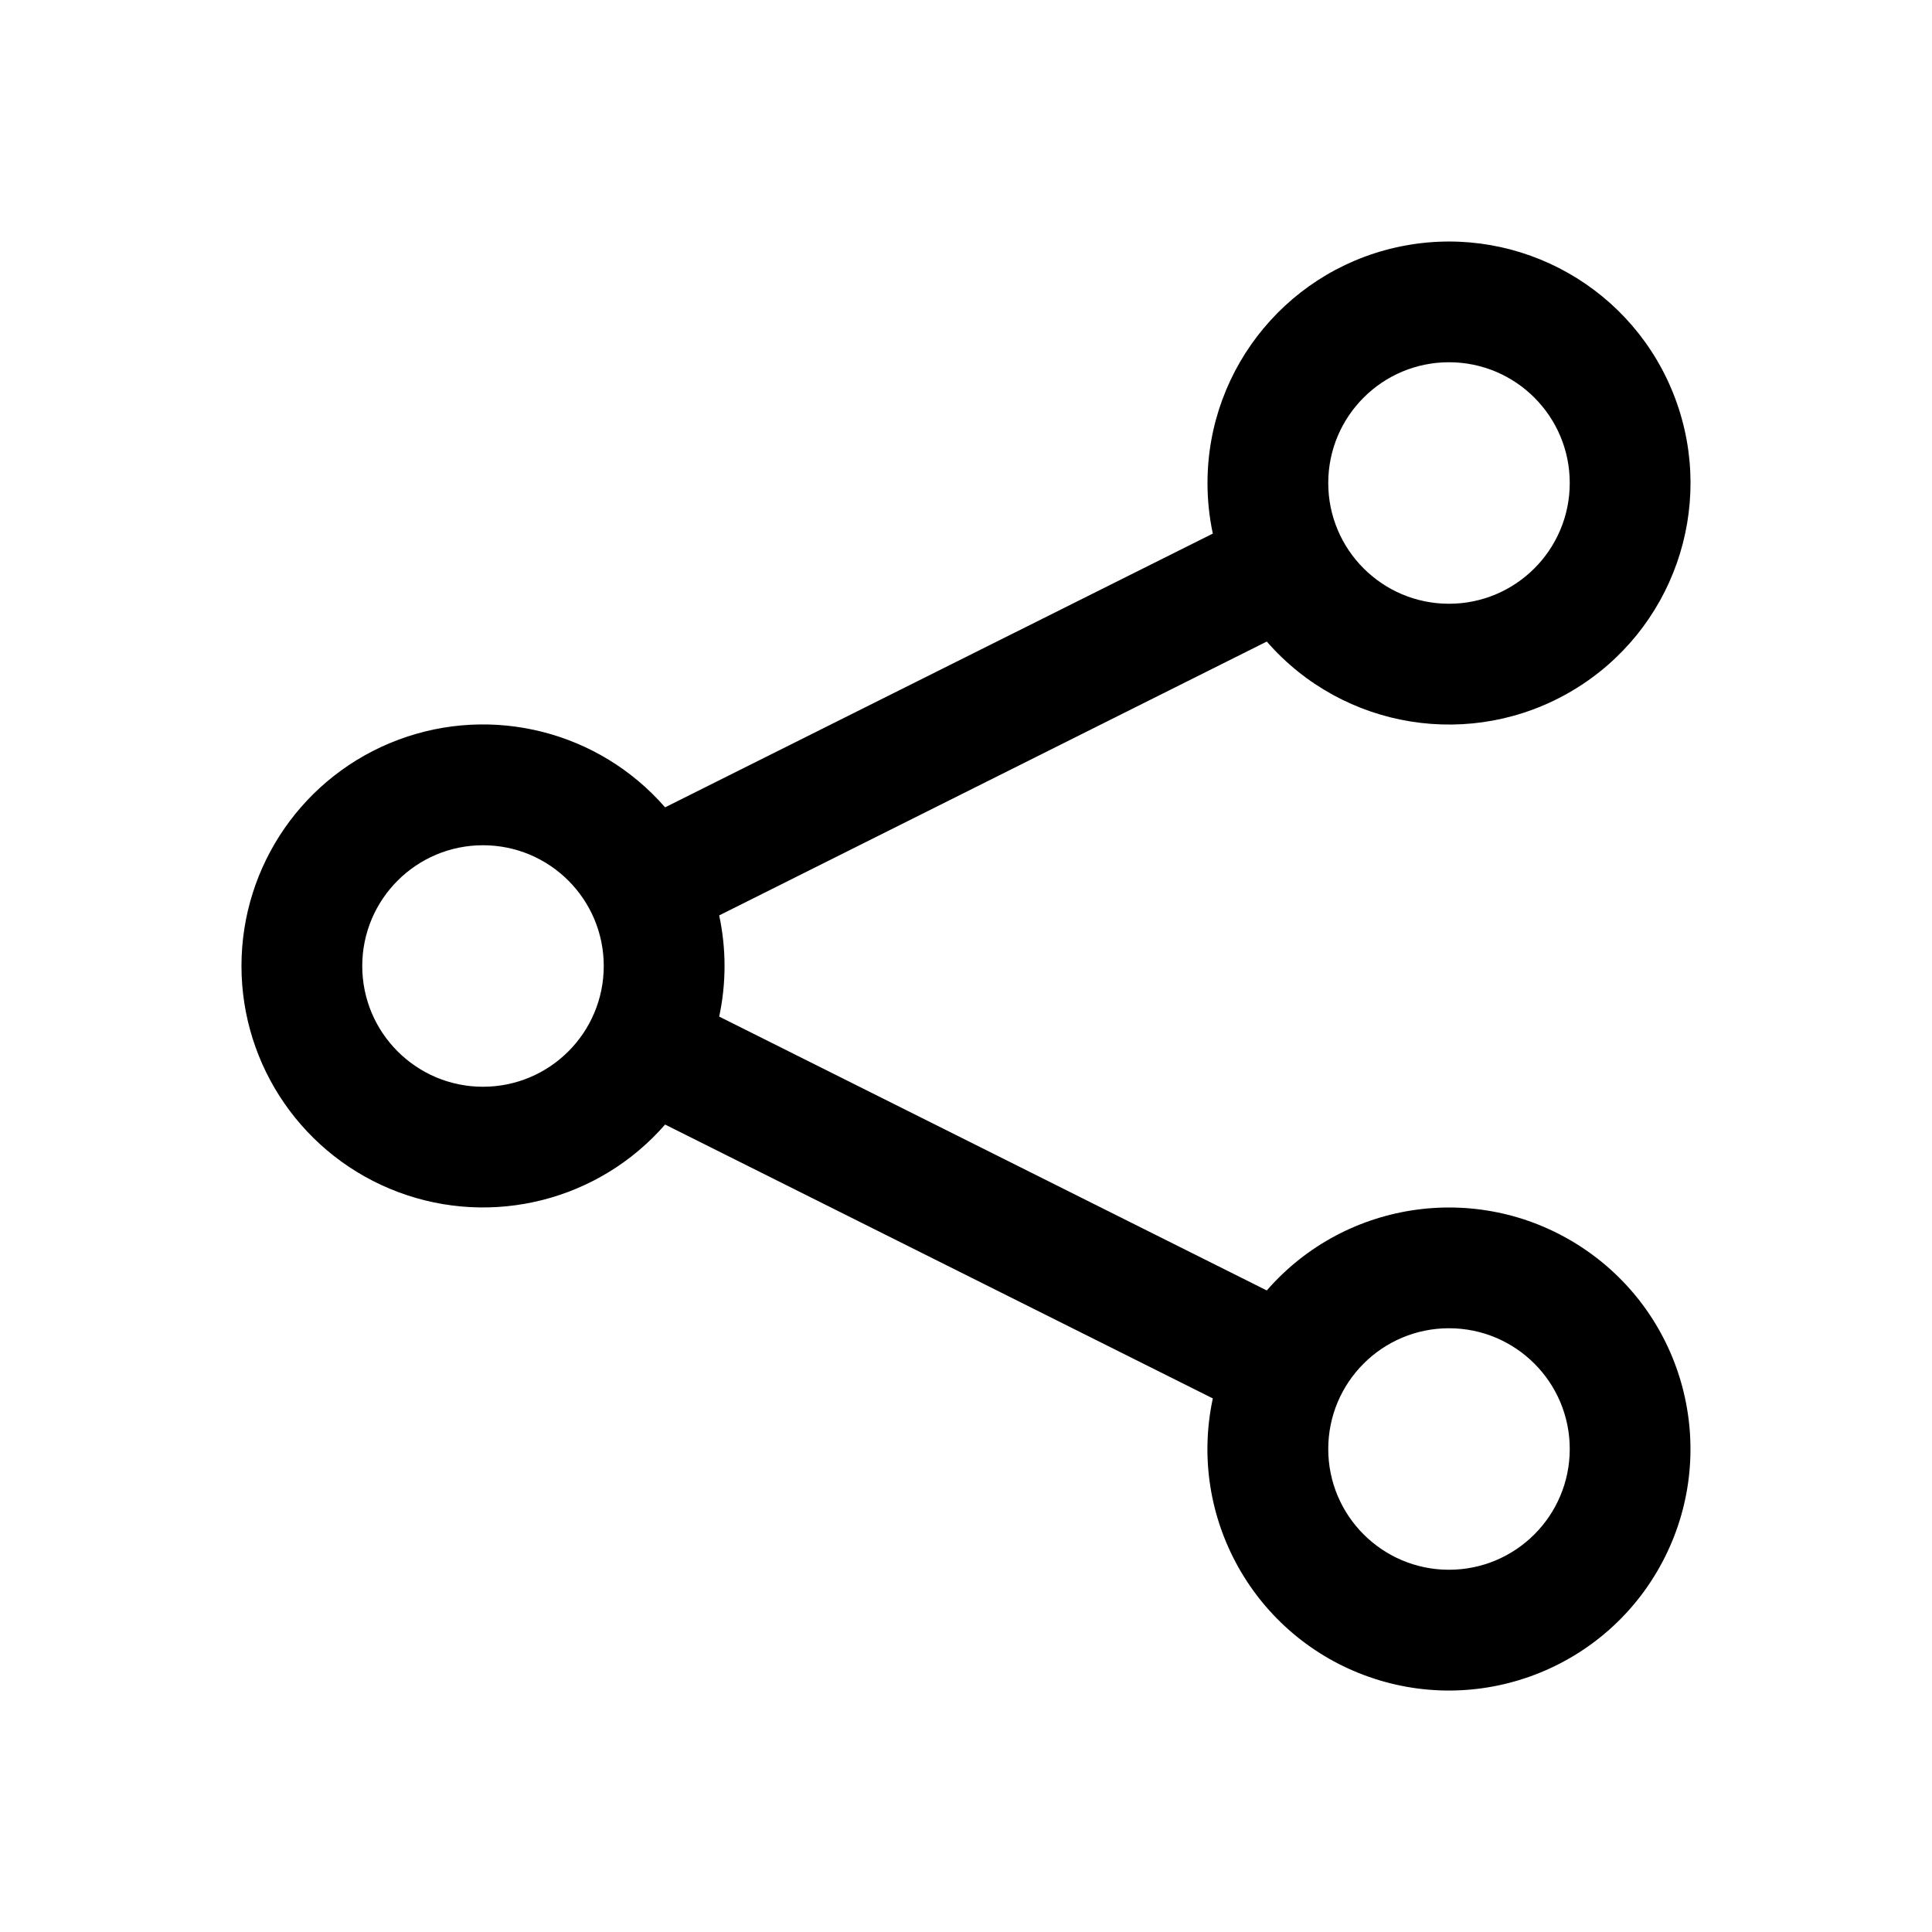
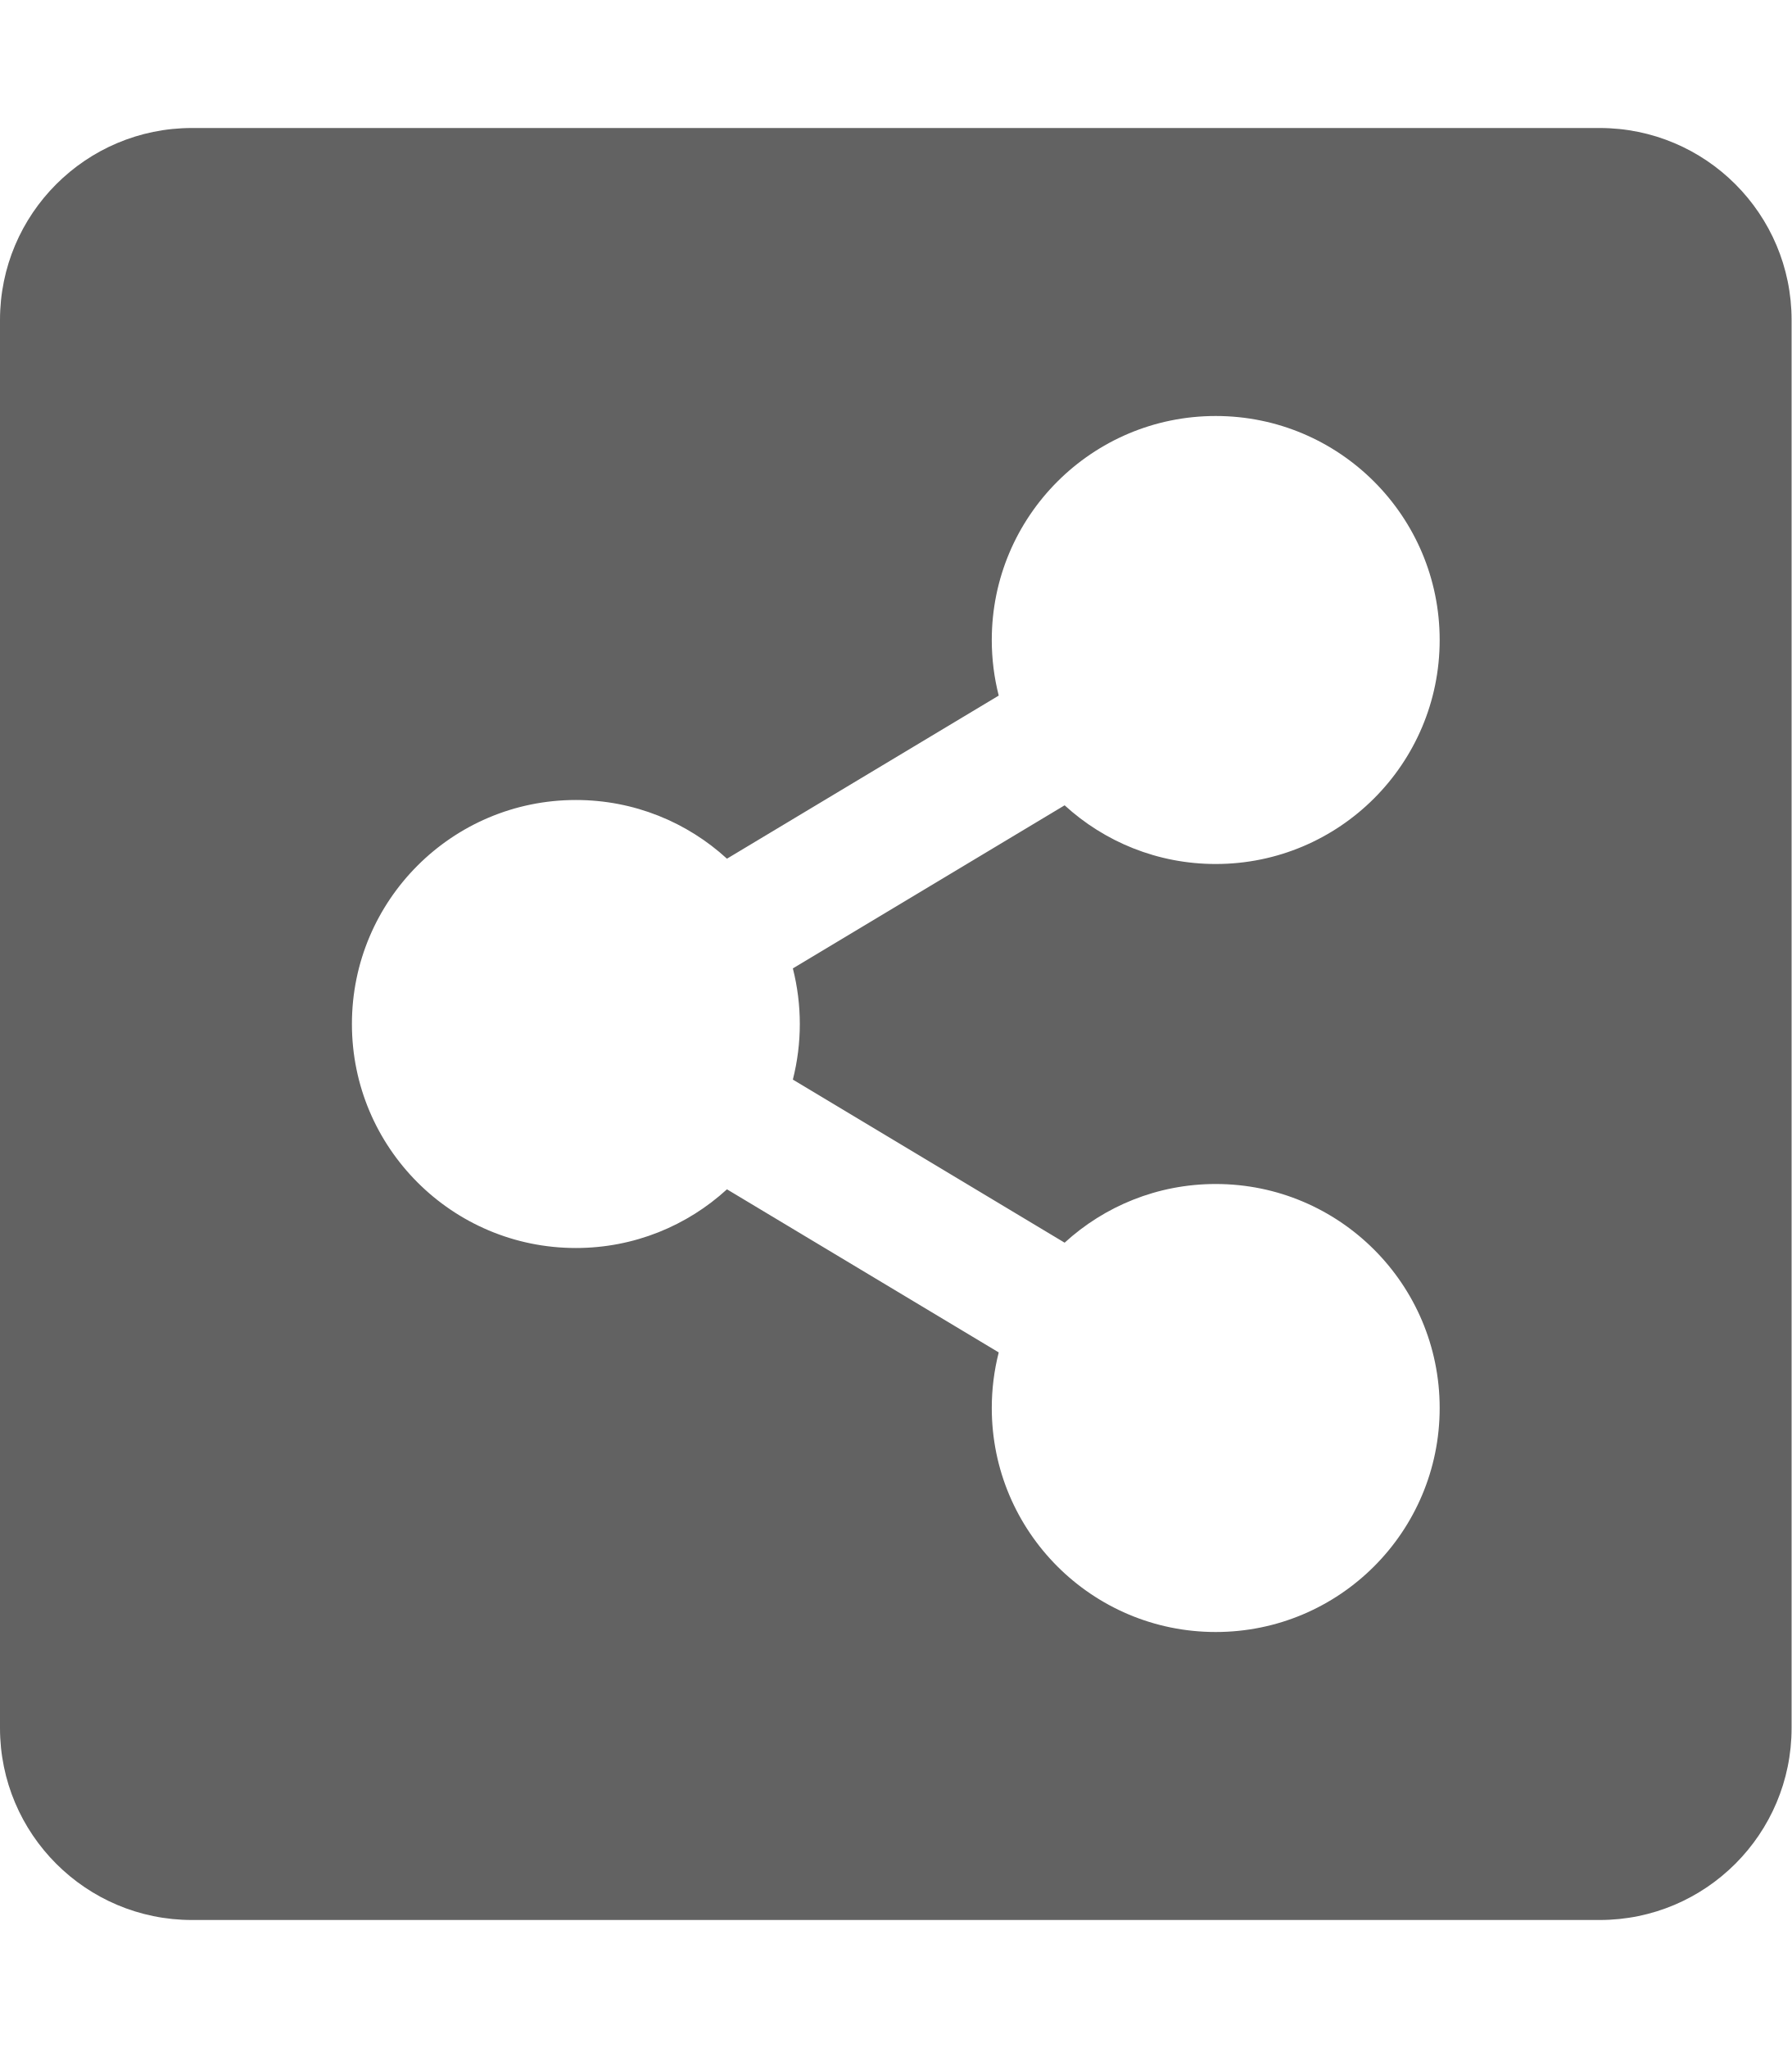
- <svg xmlns="http://www.w3.org/2000/svg" width="1em" height="1em" viewBox="0 0 16 16">
-   <path fill="currentColor" d="M12 3a1 1 0 1 0 0 2a1 1 0 0 0 0-2m-2 1a2 2 0 1 1 .491 1.313L5.956 7.581a2 2 0 0 1 0 .838l4.535 2.268a2 2 0 1 1-.447.894L5.508 9.313a2 2 0 1 1 0-2.627l4.536-2.267A2 2 0 0 1 10 4M3 8a1 1 0 1 0 2 0a1 1 0 0 0-2 0m8 4a1 1 0 1 0 2 0a1 1 0 0 0-2 0" />
+ <svg xmlns="http://www.w3.org/2000/svg" aria-hidden="true" focusable="false" width="1.3em" style="     -ms-transform: rotate(360deg);     -webkit-transform: rotate(360deg);     transform: rotate(360deg);   " preserveAspectRatio="xMidYMid meet" viewBox="0 0 448 512">
+   <path d="M448 80v352c0 26.51-21.49 48-48 48H48c-26.51 0-48-21.49-48-48V80c0-26.51 21.49-48 48-48h352c26.51 0 48 21.49 48 48zM304 296c-14.562 0-27.823 5.561-37.783 14.671l-67.958-40.775a56.339 56.339 0 0 0 0-27.793l67.958-40.775C276.177 210.439 289.438 216 304 216c30.928 0 56-25.072 56-56s-25.072-56-56-56s-56 25.072-56 56c0 4.797.605 9.453 1.74 13.897l-67.958 40.775C171.823 205.561 158.562 200 144 200c-30.928 0-56 25.072-56 56s25.072 56 56 56c14.562 0 27.823-5.561 37.783-14.671l67.958 40.775a56.088 56.088 0 0 0-1.74 13.897c0 30.928 25.072 56 56 56s56-25.072 56-56C360 321.072 334.928 296 304 296z" fill="#626262" />
+   <rect x="0" y="0" width="448" height="512" fill="rgba(0, 0, 0, 0)" />
</svg>
